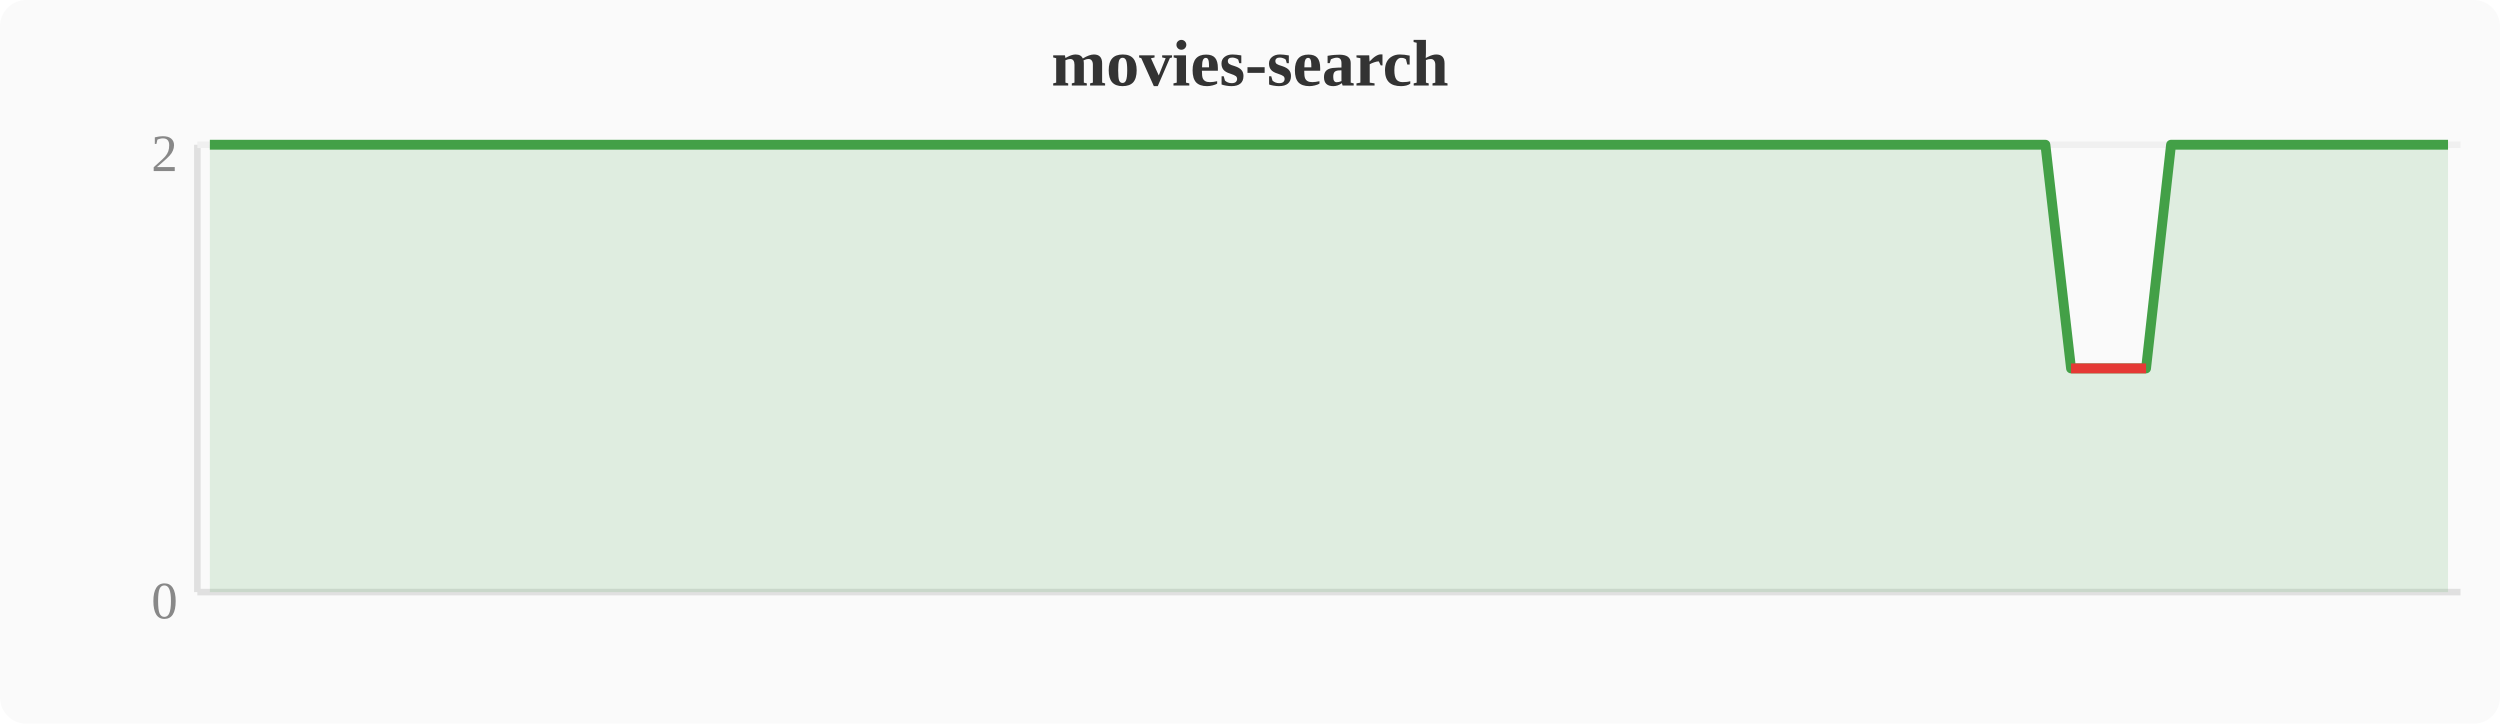
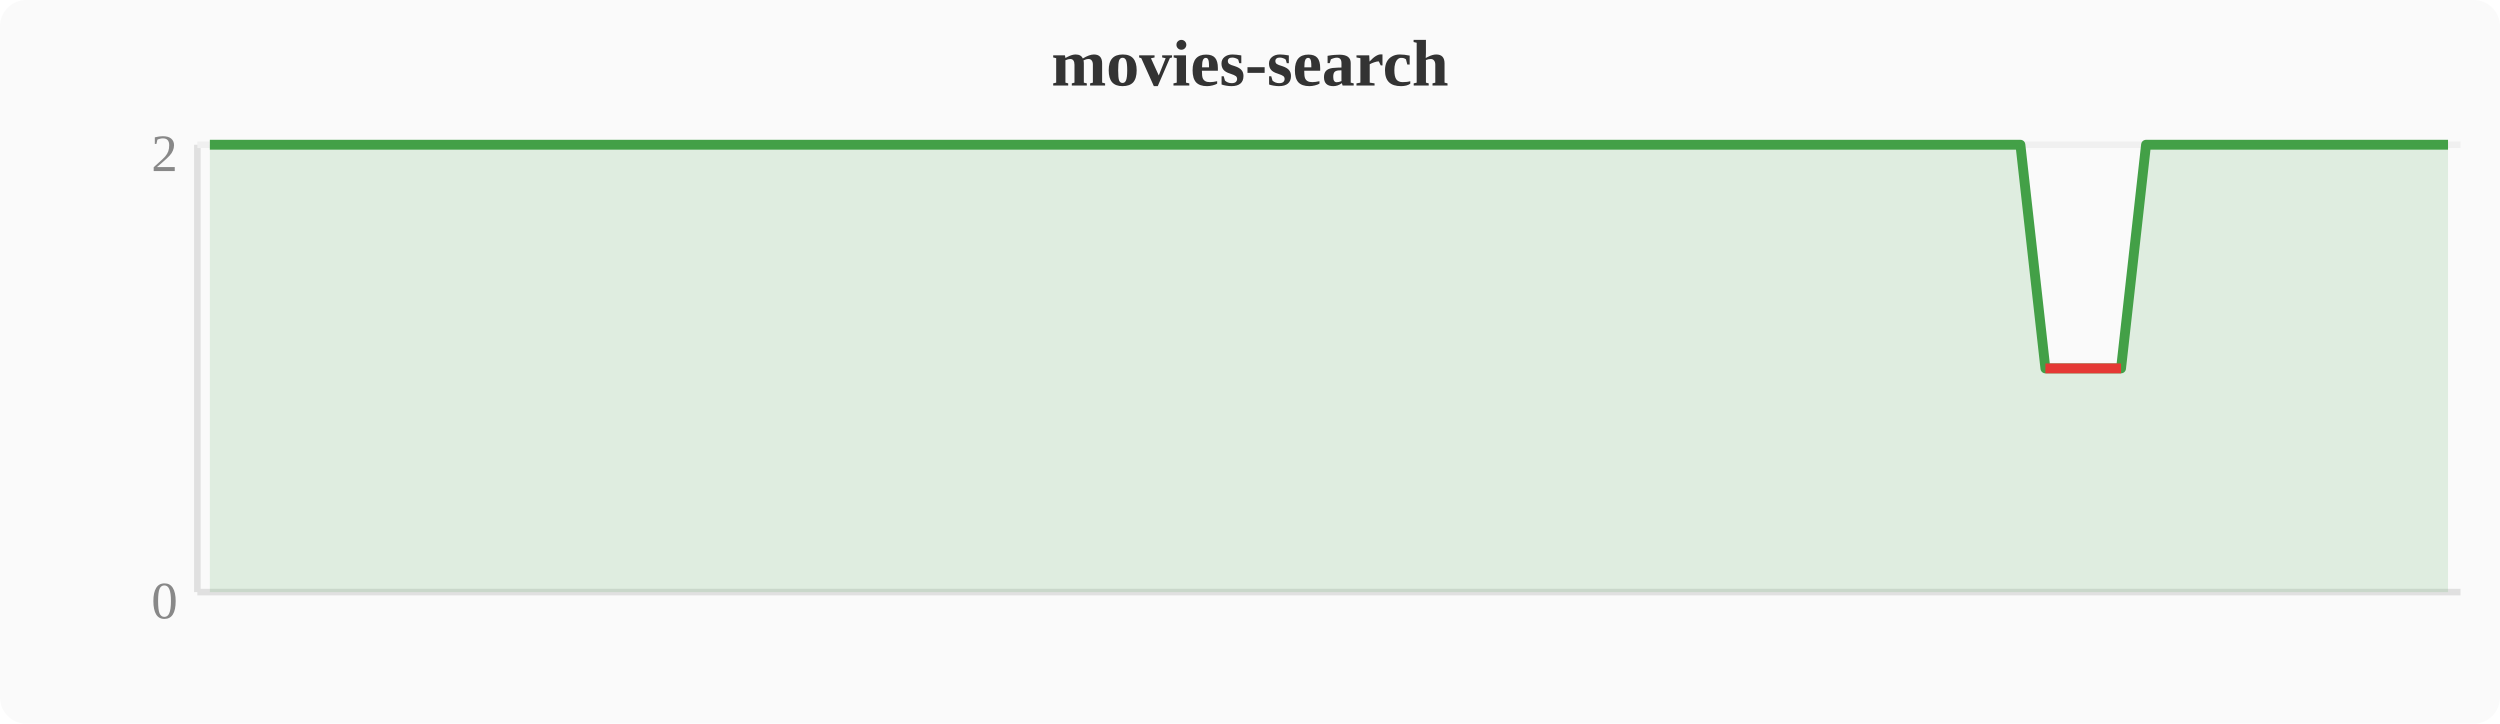
<svg xmlns="http://www.w3.org/2000/svg" width="380" height="110" viewBox="0 0 380 110">
  <rect width="380" height="110" fill="#fafafa" rx="4" />
  <text x="190" y="13" text-anchor="middle" font-size="10" font-weight="bold" fill="#333">movies-search</text>
  <line x1="30" y1="22" x2="30" y2="90" stroke="#e0e0e0" stroke-width="1" />
  <line x1="30" y1="90" x2="374" y2="90" stroke="#e0e0e0" stroke-width="1" />
  <line x1="30" y1="22" x2="374" y2="22" stroke="#f0f0f0" stroke-width="1" />
  <text x="27" y="94" text-anchor="end" font-size="8" fill="#888">0</text>
  <text x="27" y="26" text-anchor="end" font-size="8" fill="#888">2</text>
-   <polygon points="31.9,22.0 35.7,22.0 39.6,22.0 43.4,22.0 47.2,22.0 51.0,22.0 54.8,22.0 58.7,22.0 62.5,22.0 66.3,22.0 70.1,22.0 74.0,22.0 77.8,22.0 81.6,22.0 85.4,22.0 89.2,22.0 93.1,22.0 96.9,22.0 100.7,22.0 104.5,22.0 108.4,22.0 112.2,22.0 116.0,22.0 119.8,22.0 123.6,22.0 127.5,22.0 131.3,22.0 135.1,22.0 138.9,22.0 142.8,22.0 146.6,22.0 150.4,22.0 154.2,22.0 158.0,22.0 161.9,22.0 165.7,22.0 169.5,22.0 173.3,22.0 177.2,22.0 181.0,22.0 184.8,22.0 188.6,22.0 192.4,22.0 196.3,22.0 200.1,22.0 203.9,22.0 207.7,22.0 211.6,22.0 215.4,22.0 219.2,22.0 223.0,22.0 226.8,22.0 230.7,22.0 234.5,22.0 238.3,22.0 242.1,22.0 246.0,22.0 249.8,22.0 253.6,22.0 257.4,22.0 261.2,22.0 265.1,22.0 268.9,22.0 272.7,22.0 276.5,22.0 280.4,22.0 284.2,22.0 288.0,22.0 291.8,22.0 295.6,22.0 299.5,22.0 303.3,22.0 307.1,22.0 310.9,22.0 314.8,56.0 318.6,56.0 322.4,56.0 326.2,56.0 330.0,22.0 333.9,22.0 337.7,22.0 341.5,22.0 345.3,22.0 349.2,22.0 353.0,22.0 356.8,22.0 360.6,22.0 364.4,22.0 368.3,22.0 372.1,22.0 372.1,90 31.9,90" fill="#43a047" opacity="0.15" />
-   <polyline points="31.9,22.0 35.7,22.0 39.6,22.0 43.4,22.0 47.2,22.0 51.0,22.0 54.8,22.0 58.7,22.0 62.5,22.0 66.3,22.0 70.1,22.0 74.0,22.0 77.8,22.0 81.6,22.0 85.4,22.0 89.2,22.0 93.1,22.0 96.9,22.0 100.7,22.0 104.5,22.0 108.4,22.0 112.2,22.0 116.0,22.0 119.8,22.0 123.6,22.0 127.5,22.0 131.3,22.0 135.1,22.0 138.9,22.0 142.8,22.0 146.6,22.0 150.4,22.0 154.2,22.0 158.0,22.0 161.9,22.0 165.7,22.0 169.5,22.0 173.3,22.0 177.2,22.0 181.0,22.0 184.8,22.0 188.6,22.0 192.4,22.0 196.3,22.0 200.1,22.0 203.9,22.0 207.7,22.0 211.6,22.0 215.4,22.0 219.2,22.0 223.0,22.0 226.8,22.0 230.7,22.0 234.5,22.0 238.3,22.0 242.1,22.0 246.0,22.0 249.8,22.0 253.6,22.0 257.4,22.0 261.2,22.0 265.1,22.0 268.9,22.0 272.7,22.0 276.5,22.0 280.4,22.0 284.2,22.0 288.0,22.0 291.8,22.0 295.6,22.0 299.5,22.0 303.3,22.0 307.1,22.0 310.9,22.0 314.8,56.0 318.6,56.0 322.4,56.0 326.2,56.0 330.0,22.0 333.9,22.0 337.7,22.0 341.5,22.0 345.3,22.0 349.2,22.0 353.0,22.0 356.8,22.0 360.6,22.0 364.4,22.0 368.3,22.0 372.1,22.0" fill="none" stroke="#43a047" stroke-width="1.5" stroke-linejoin="round" />
-   <polyline points="314.8,56.0 318.6,56.0 322.4,56.0 326.2,56.0" fill="none" stroke="#e53935" stroke-width="1.5" stroke-linejoin="round" />
+   <polygon points="31.9,22.0 35.7,22.0 39.6,22.0 43.4,22.0 47.2,22.0 51.0,22.0 54.8,22.0 58.7,22.0 62.5,22.0 66.3,22.0 70.1,22.0 74.0,22.0 77.8,22.0 81.6,22.0 85.4,22.0 89.2,22.0 93.1,22.0 96.9,22.0 100.7,22.0 104.5,22.0 108.4,22.0 112.2,22.0 116.0,22.0 119.8,22.0 123.6,22.0 127.5,22.0 131.3,22.0 135.1,22.0 138.9,22.0 142.8,22.0 146.6,22.0 150.4,22.0 154.2,22.0 158.0,22.0 161.9,22.0 165.7,22.0 169.5,22.0 173.3,22.0 177.2,22.0 181.0,22.0 184.8,22.0 188.6,22.0 192.4,22.0 196.3,22.0 200.1,22.0 203.9,22.0 207.7,22.0 211.6,22.0 215.4,22.0 219.2,22.0 223.0,22.0 226.8,22.0 230.7,22.0 234.5,22.0 238.3,22.0 242.1,22.0 246.0,22.0 249.8,22.0 253.6,22.0 257.4,22.0 261.2,22.0 265.1,22.0 268.9,22.0 272.7,22.0 276.5,22.0 280.4,22.0 284.2,22.0 288.0,22.0 291.8,22.0 295.6,22.0 299.5,22.0 303.3,22.0 307.1,22.0 310.9,56.0 314.8,56.0 318.6,56.0 322.4,56.0 326.2,22.0 330.0,22.0 333.9,22.0 337.7,22.0 341.5,22.0 345.3,22.0 349.2,22.0 353.0,22.0 356.8,22.0 360.6,22.0 364.4,22.0 368.3,22.0 372.1,22.0 372.1,90 31.9,90" fill="#43a047" opacity="0.15" />
+   <polyline points="31.9,22.0 35.7,22.0 39.6,22.0 43.4,22.0 47.2,22.0 51.0,22.0 54.8,22.0 58.7,22.0 62.5,22.0 66.3,22.0 70.1,22.0 74.0,22.0 77.8,22.0 81.6,22.0 85.4,22.0 89.2,22.0 93.1,22.0 96.9,22.0 100.7,22.0 104.5,22.0 108.4,22.0 112.2,22.0 116.0,22.0 119.8,22.0 123.6,22.0 127.5,22.0 131.3,22.0 135.1,22.0 138.9,22.0 142.8,22.0 146.6,22.0 150.4,22.0 154.2,22.0 158.0,22.0 161.9,22.0 165.7,22.0 169.5,22.0 173.3,22.0 177.2,22.0 181.0,22.0 184.8,22.0 188.6,22.0 192.4,22.0 196.3,22.0 200.1,22.0 203.9,22.0 207.7,22.0 211.6,22.0 215.4,22.0 219.2,22.0 223.0,22.0 226.8,22.0 230.7,22.0 234.5,22.0 238.3,22.0 242.1,22.0 246.0,22.0 249.8,22.0 253.6,22.0 257.4,22.0 261.2,22.0 265.1,22.0 268.9,22.0 272.7,22.0 276.5,22.0 280.4,22.0 284.2,22.0 288.0,22.0 291.8,22.0 295.6,22.0 299.5,22.0 303.3,22.0 307.1,22.0 310.9,56.0 314.8,56.0 318.6,56.0 322.4,56.0 326.2,22.0 330.0,22.0 333.9,22.0 337.7,22.0 341.5,22.0 345.3,22.0 349.2,22.0 353.0,22.0 356.8,22.0 360.6,22.0 364.4,22.0 368.3,22.0 372.1,22.0" fill="none" stroke="#43a047" stroke-width="1.5" stroke-linejoin="round" />
+   <polyline points="310.9,56.0 314.8,56.0 318.6,56.0 322.4,56.0" fill="none" stroke="#e53935" stroke-width="1.5" stroke-linejoin="round" />
</svg>
